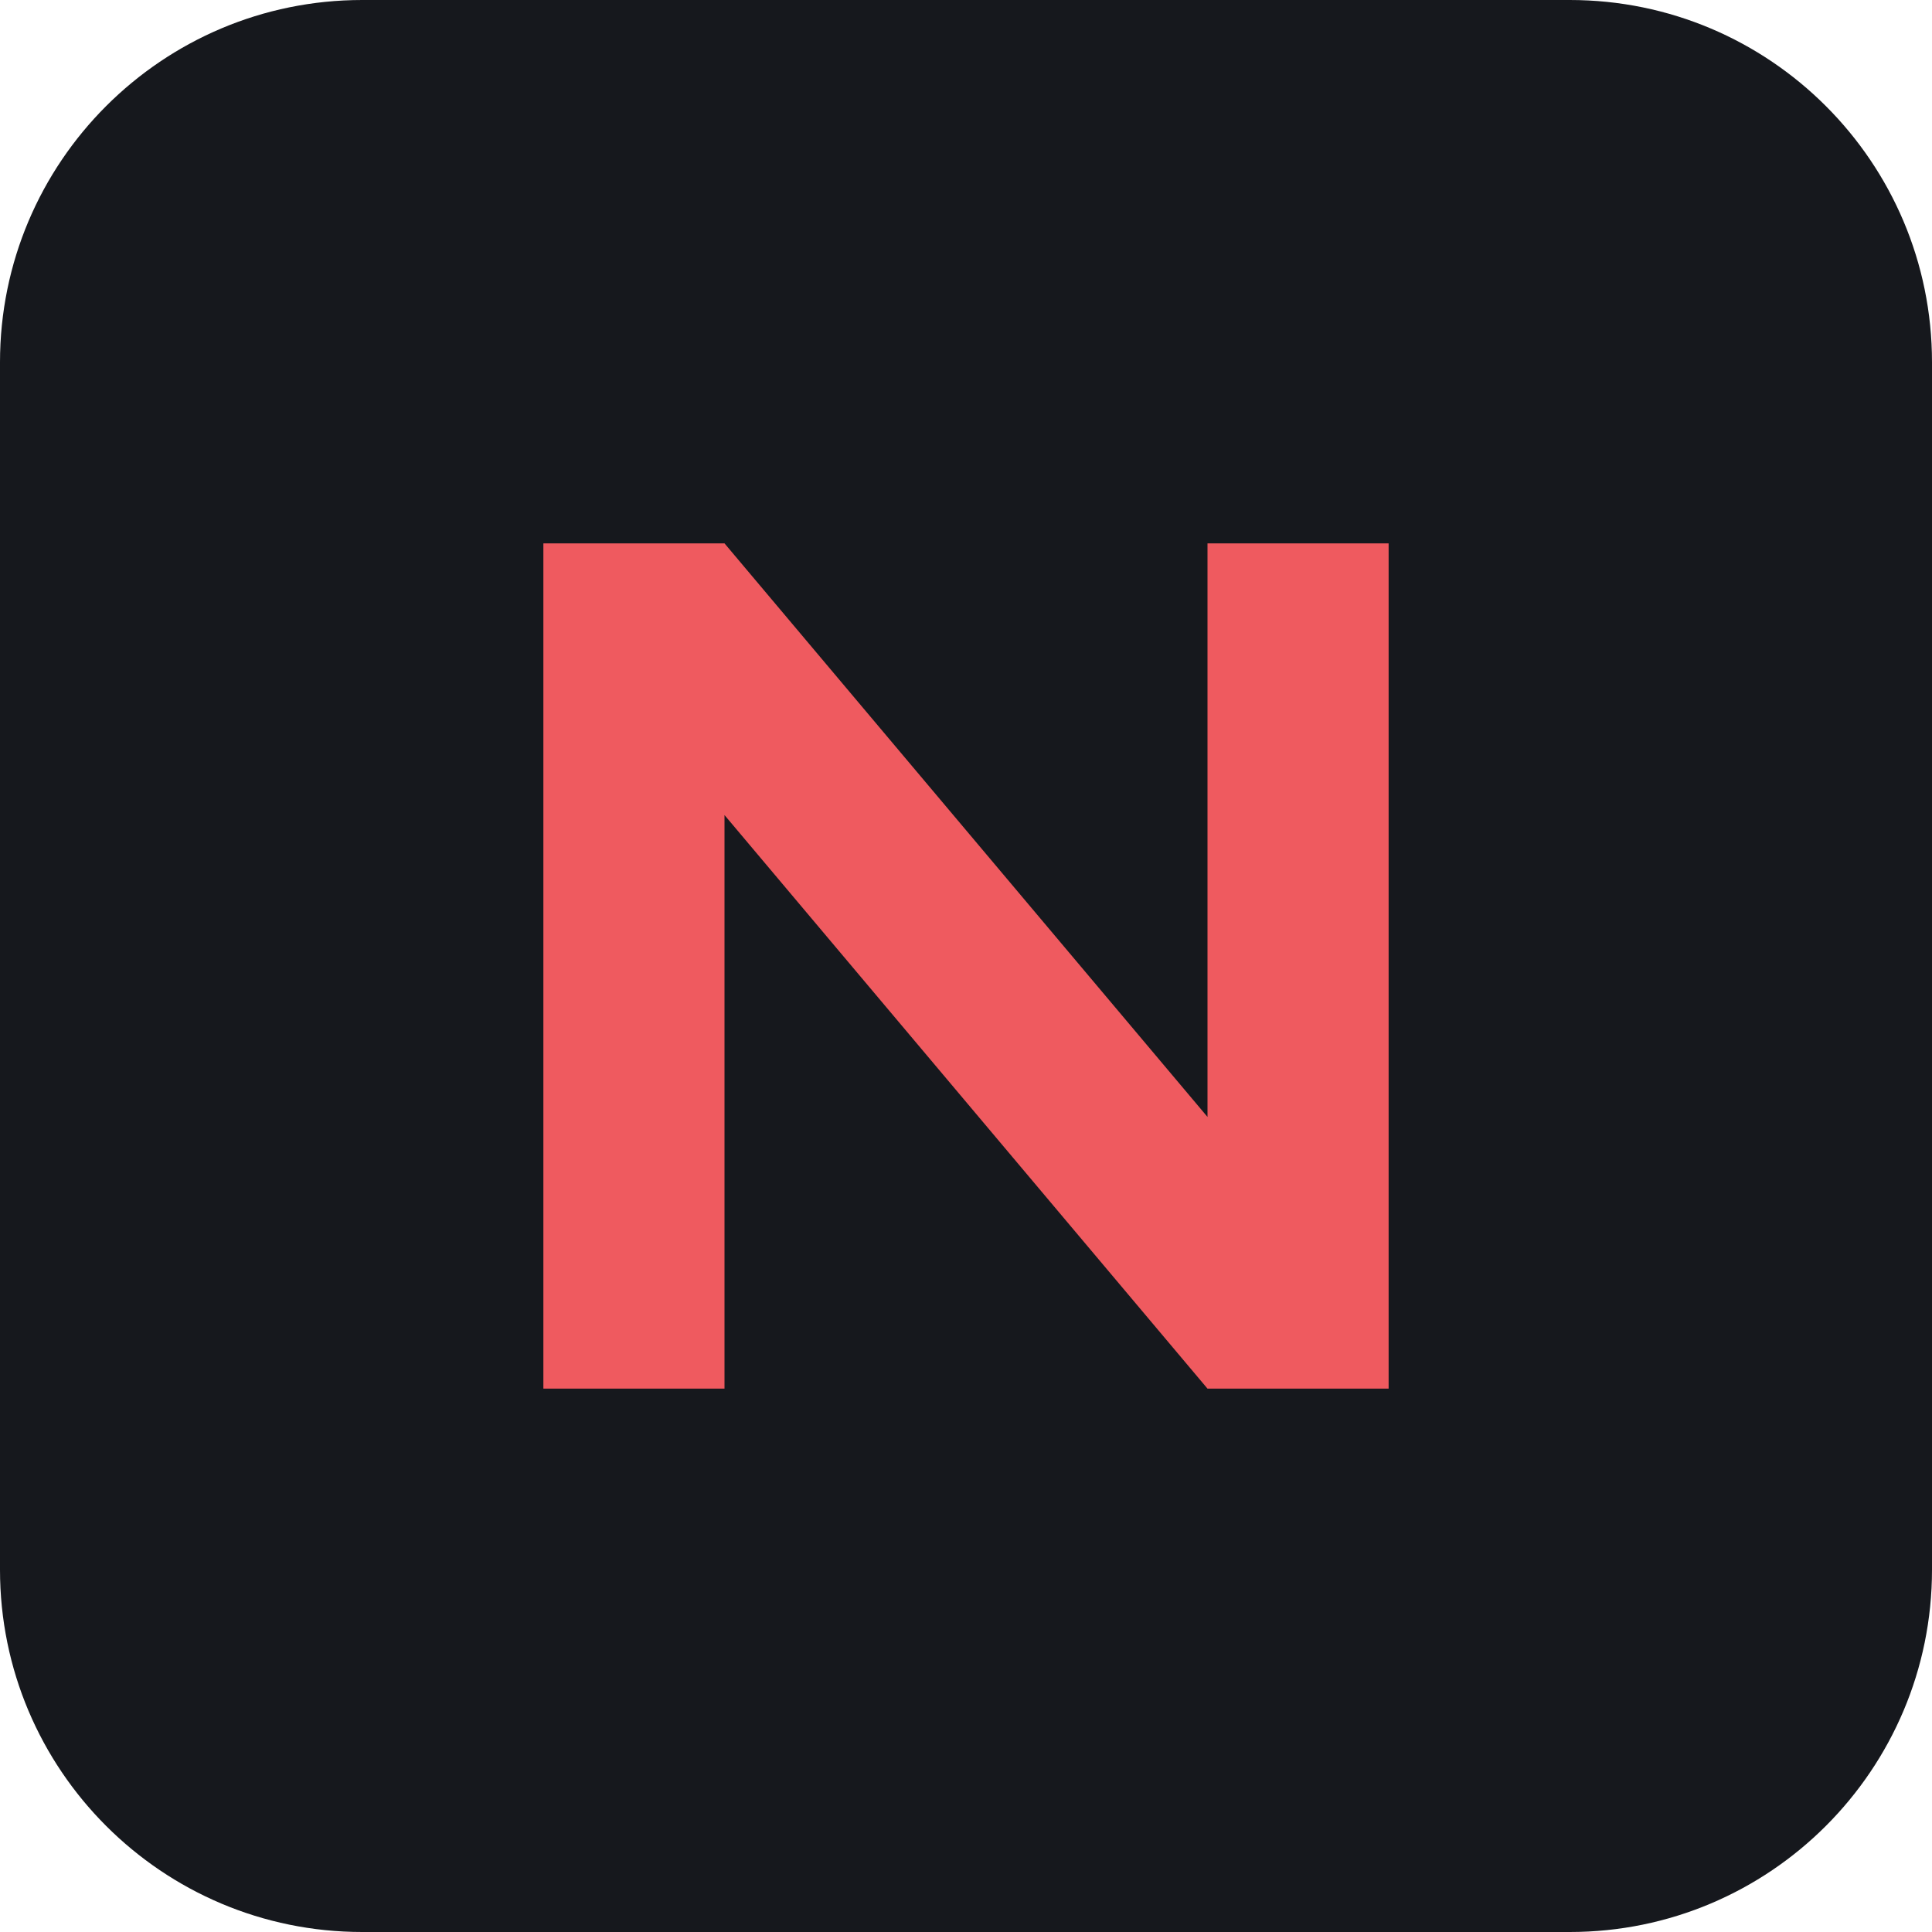
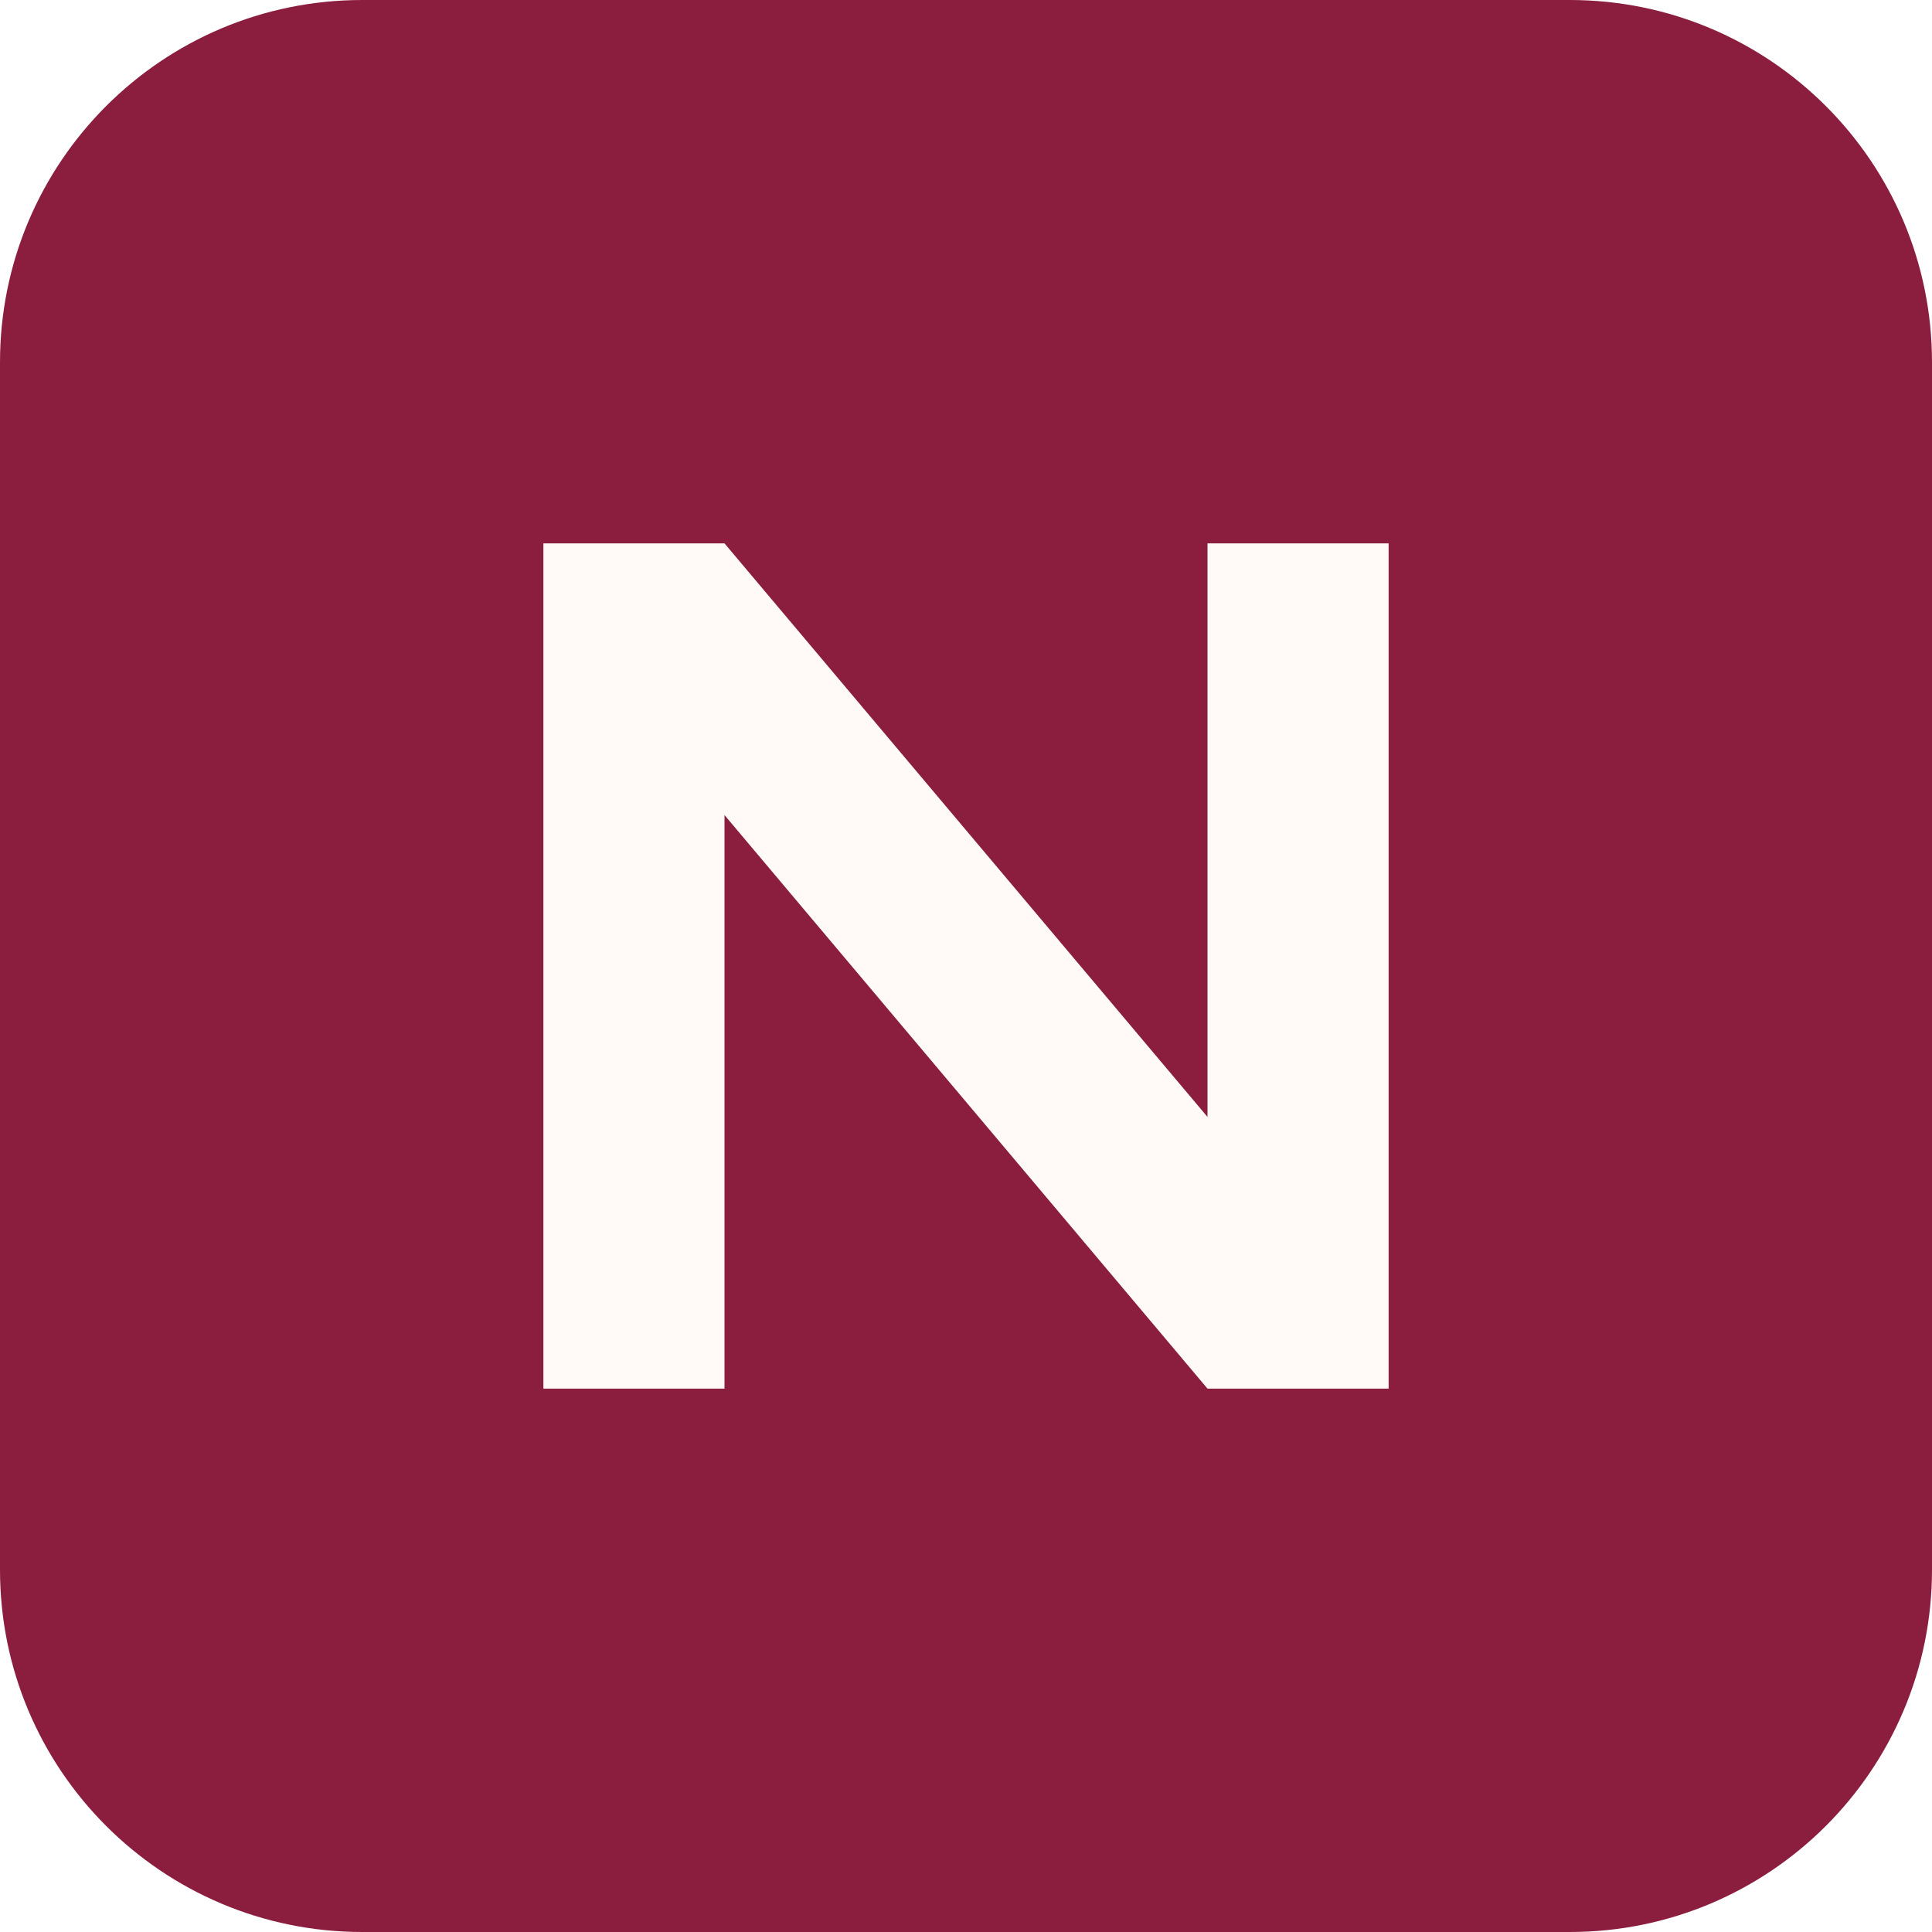
<svg xmlns="http://www.w3.org/2000/svg" viewBox="0 0 64 64">
-   <rect width="64" height="64" rx="12" fill="#16181d" />
-   <path d="M18 46V18h6l16 19V18h6v28h-6L24 27v19h-6z" fill="#ef5a5f" />
+   <rect width="64" height="64" rx="12" fill="#8b1e3f" />
+   <path d="M18 46V18h6l16 19V18h6v28h-6L24 27v19h-6z" fill="#fffaf7" />
</svg>
